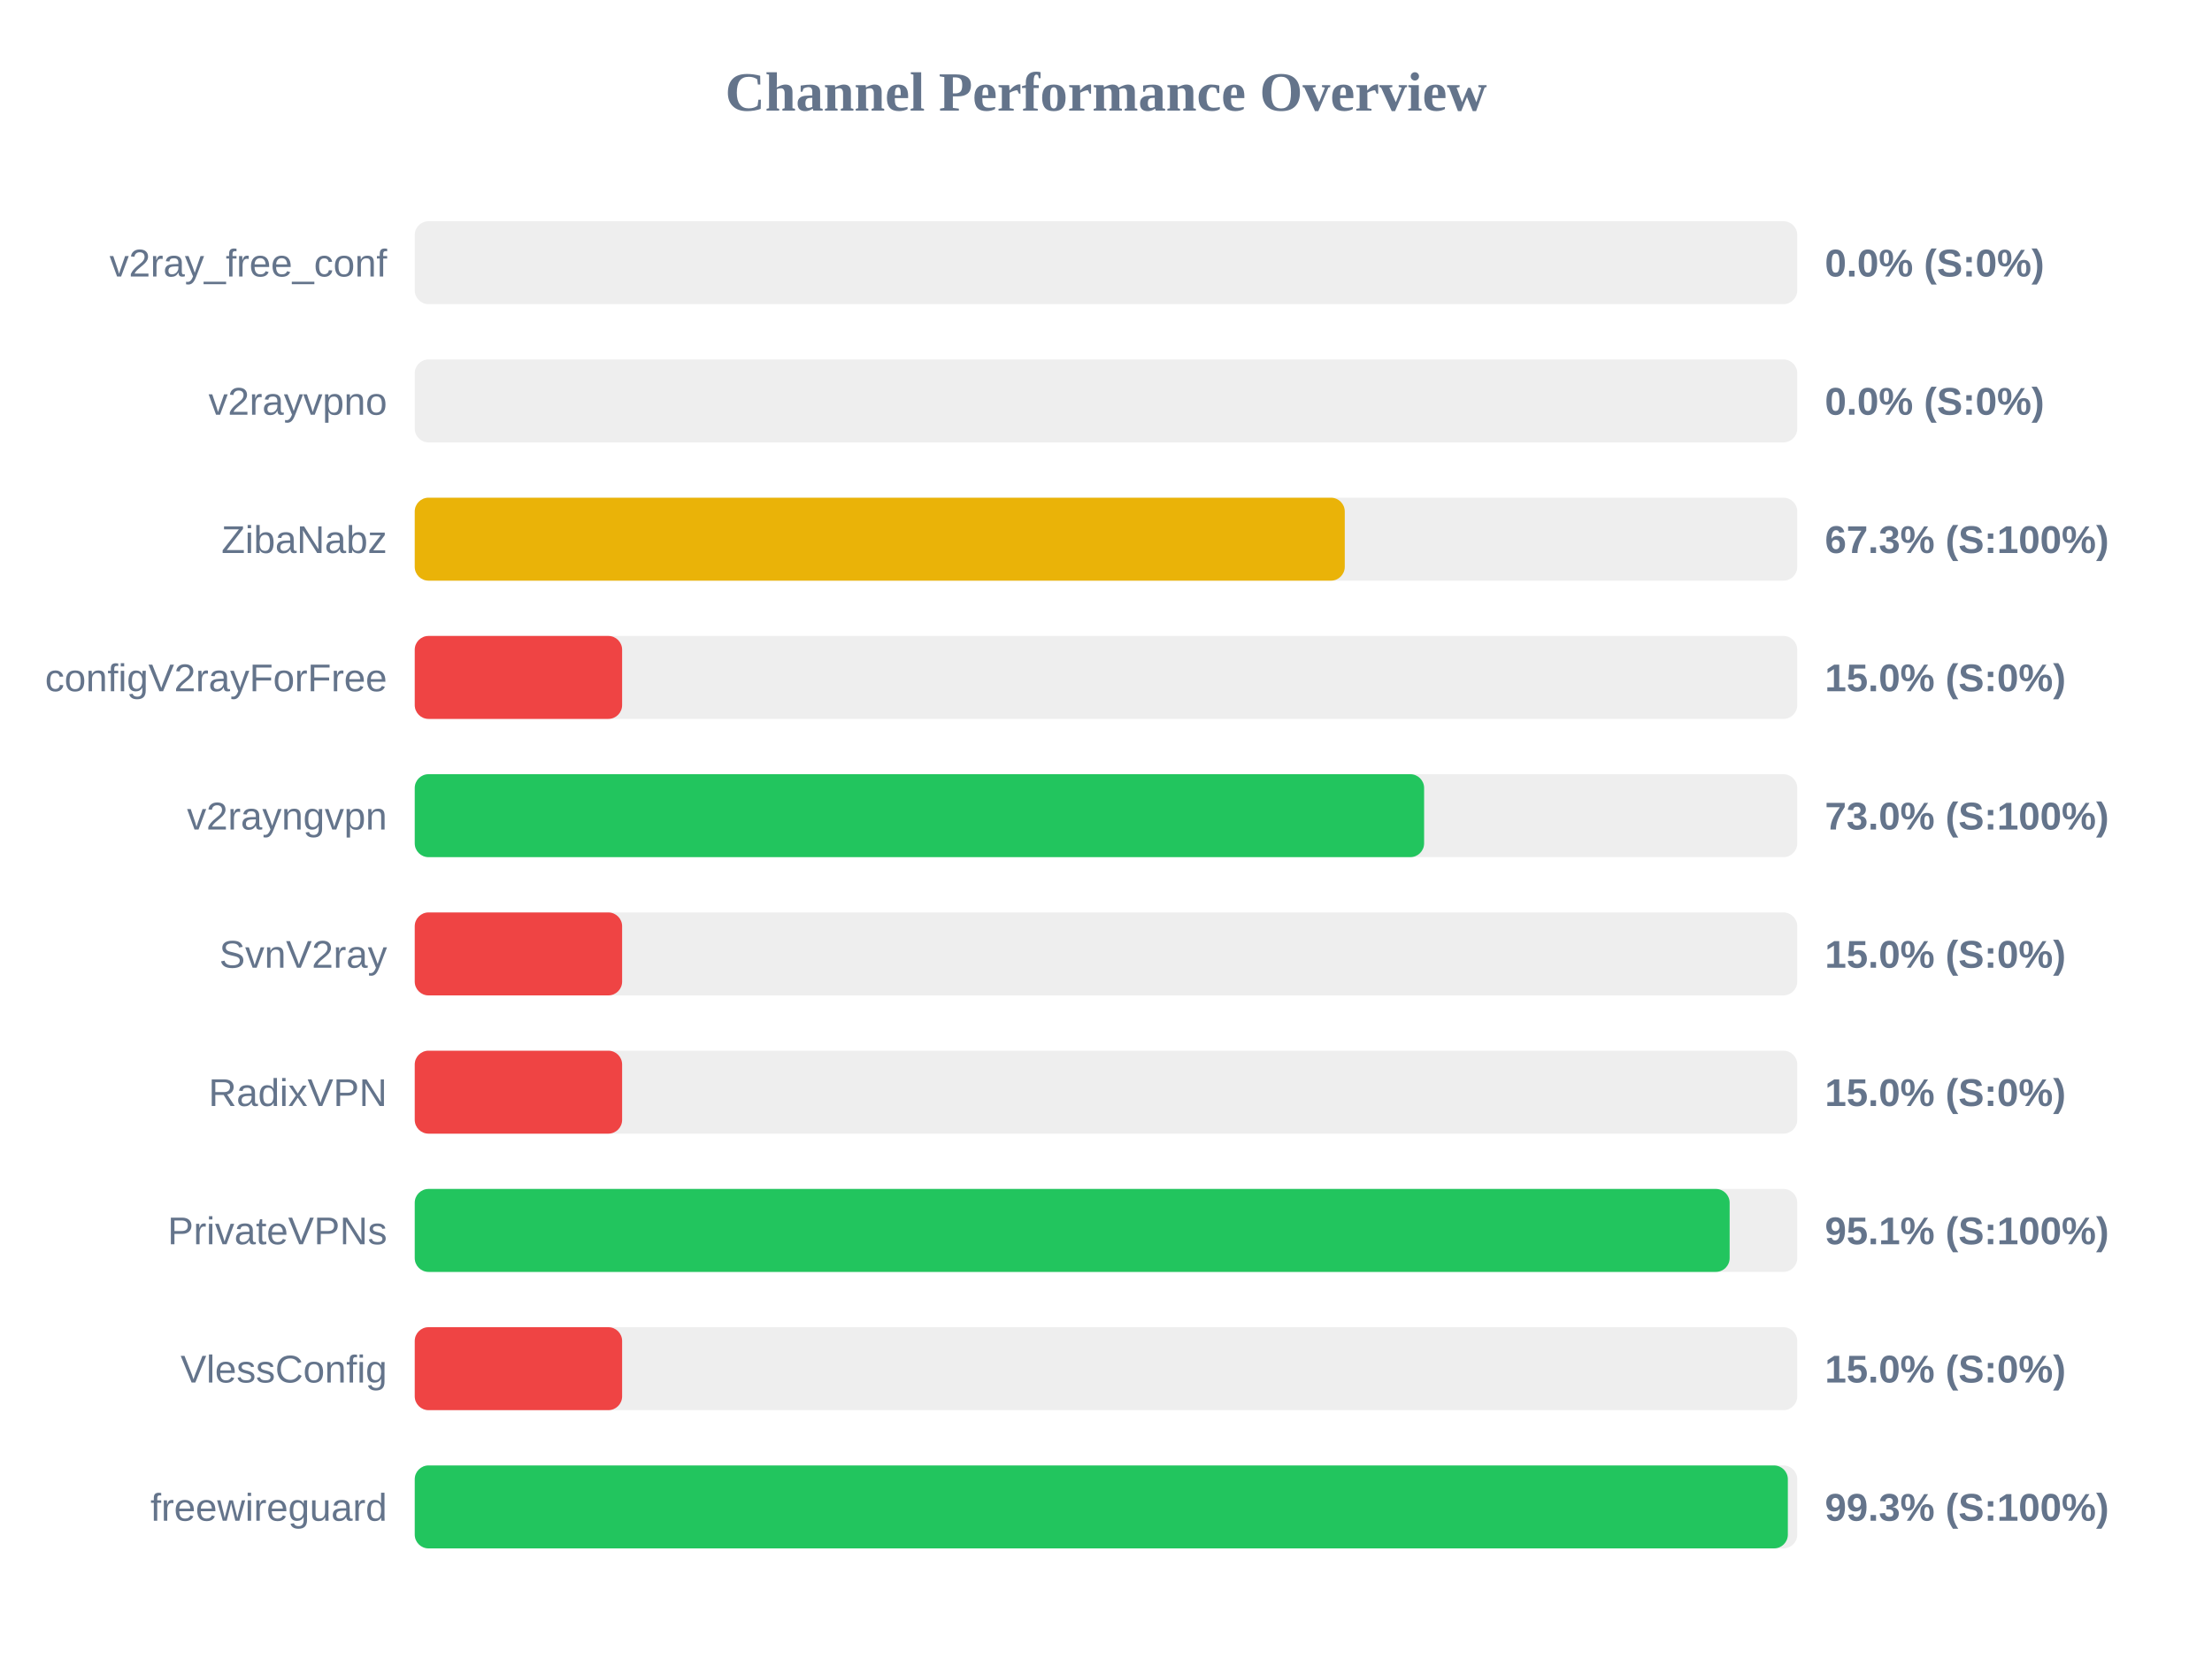
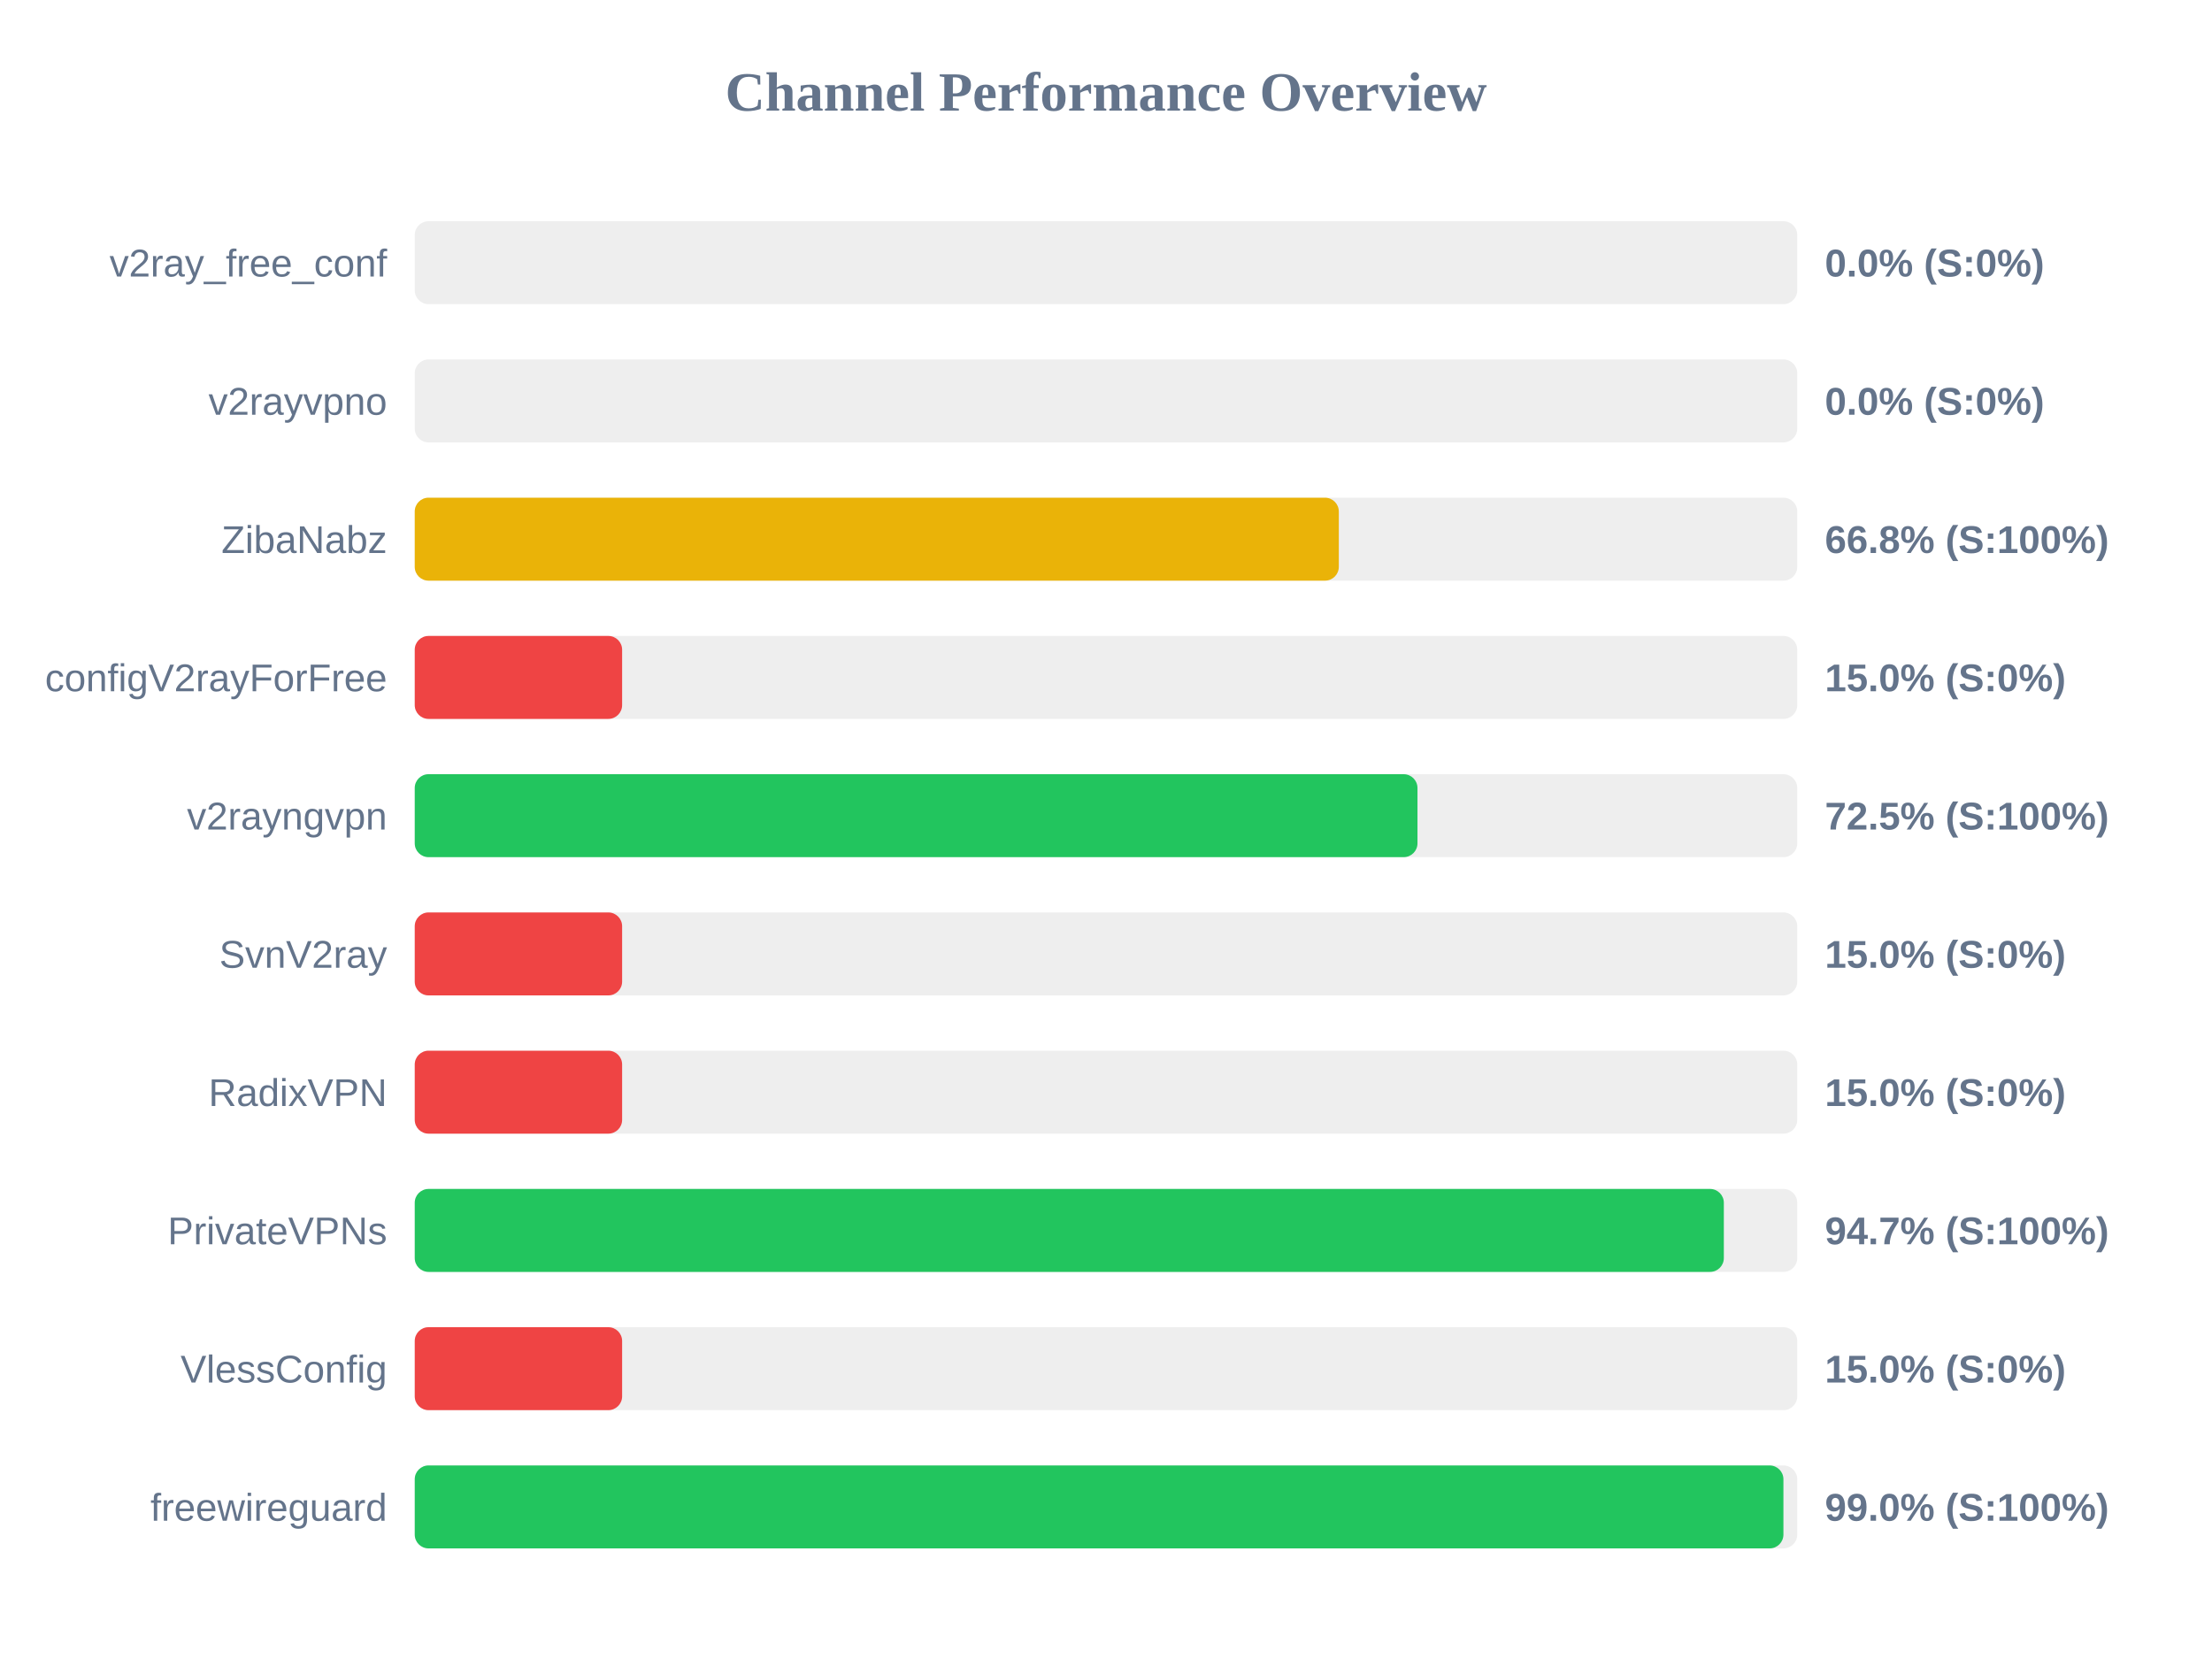
<svg xmlns="http://www.w3.org/2000/svg" width="800" height="600" version="1.1">
  <style>
        .row { font: 14px Arial; fill: #64748b; }
        .score { font: bold 14px Arial; fill: #64748b; }
    </style>
  <text x="400" y="40" text-anchor="middle" font-size="20px" font-weight="bold" fill="#64748b">Channel Performance Overview</text>
  <rect x="150" y="80" width="500" height="30" fill="#eee" rx="5" />
  <rect x="150" y="80" width="0.0" height="30" fill="#ef4444" rx="5" />
  <text x="140" y="100" text-anchor="end" class="row">v2ray_free_conf</text>
  <text x="660" y="100" text-anchor="start" class="score">0.0% (S:0%)</text>
  <rect x="150" y="130" width="500" height="30" fill="#eee" rx="5" />
  <rect x="150" y="130" width="0.0" height="30" fill="#ef4444" rx="5" />
  <text x="140" y="150" text-anchor="end" class="row">v2rayvpno</text>
  <text x="660" y="150" text-anchor="start" class="score">0.0% (S:0%)</text>
  <rect x="150" y="180" width="500" height="30" fill="#eee" rx="5" />
-   <rect x="150" y="180" width="336.35" height="30" fill="#eab308" rx="5" />
+   <rect x="150" y="180" width="334.2" height="30" fill="#eab308" rx="5" />
  <text x="140" y="200" text-anchor="end" class="row">ZibaNabz</text>
-   <text x="660" y="200" text-anchor="start" class="score">67.3% (S:100%)</text>
+   <text x="660" y="200" text-anchor="start" class="score">66.8% (S:100%)</text>
  <rect x="150" y="230" width="500" height="30" fill="#eee" rx="5" />
  <rect x="150" y="230" width="75.0" height="30" fill="#ef4444" rx="5" />
  <text x="140" y="250" text-anchor="end" class="row">configV2rayForFree</text>
  <text x="660" y="250" text-anchor="start" class="score">15.0% (S:0%)</text>
  <rect x="150" y="280" width="500" height="30" fill="#eee" rx="5" />
-   <rect x="150" y="280" width="365.05" height="30" fill="#22c55e" rx="5" />
+   <rect x="150" y="280" width="362.65" height="30" fill="#22c55e" rx="5" />
  <text x="140" y="300" text-anchor="end" class="row">v2rayngvpn</text>
-   <text x="660" y="300" text-anchor="start" class="score">73.0% (S:100%)</text>
+   <text x="660" y="300" text-anchor="start" class="score">72.5% (S:100%)</text>
  <rect x="150" y="330" width="500" height="30" fill="#eee" rx="5" />
  <rect x="150" y="330" width="75.0" height="30" fill="#ef4444" rx="5" />
  <text x="140" y="350" text-anchor="end" class="row">SvnV2ray</text>
  <text x="660" y="350" text-anchor="start" class="score">15.0% (S:0%)</text>
  <rect x="150" y="380" width="500" height="30" fill="#eee" rx="5" />
  <rect x="150" y="380" width="75.0" height="30" fill="#ef4444" rx="5" />
  <text x="140" y="400" text-anchor="end" class="row">RadixVPN</text>
  <text x="660" y="400" text-anchor="start" class="score">15.0% (S:0%)</text>
  <rect x="150" y="430" width="500" height="30" fill="#eee" rx="5" />
-   <rect x="150" y="430" width="475.55" height="30" fill="#22c55e" rx="5" />
+   <rect x="150" y="430" width="473.45" height="30" fill="#22c55e" rx="5" />
  <text x="140" y="450" text-anchor="end" class="row">PrivateVPNs</text>
-   <text x="660" y="450" text-anchor="start" class="score">95.1% (S:100%)</text>
+   <text x="660" y="450" text-anchor="start" class="score">94.7% (S:100%)</text>
  <rect x="150" y="480" width="500" height="30" fill="#eee" rx="5" />
  <rect x="150" y="480" width="75.0" height="30" fill="#ef4444" rx="5" />
  <text x="140" y="500" text-anchor="end" class="row">VlessConfig</text>
  <text x="660" y="500" text-anchor="start" class="score">15.0% (S:0%)</text>
  <rect x="150" y="530" width="500" height="30" fill="#eee" rx="5" />
-   <rect x="150" y="530" width="496.6" height="30" fill="#22c55e" rx="5" />
+   <rect x="150" y="530" width="495.0" height="30" fill="#22c55e" rx="5" />
  <text x="140" y="550" text-anchor="end" class="row">freewireguard</text>
-   <text x="660" y="550" text-anchor="start" class="score">99.3% (S:100%)</text>
+   <text x="660" y="550" text-anchor="start" class="score">99.0% (S:100%)</text>
</svg>
